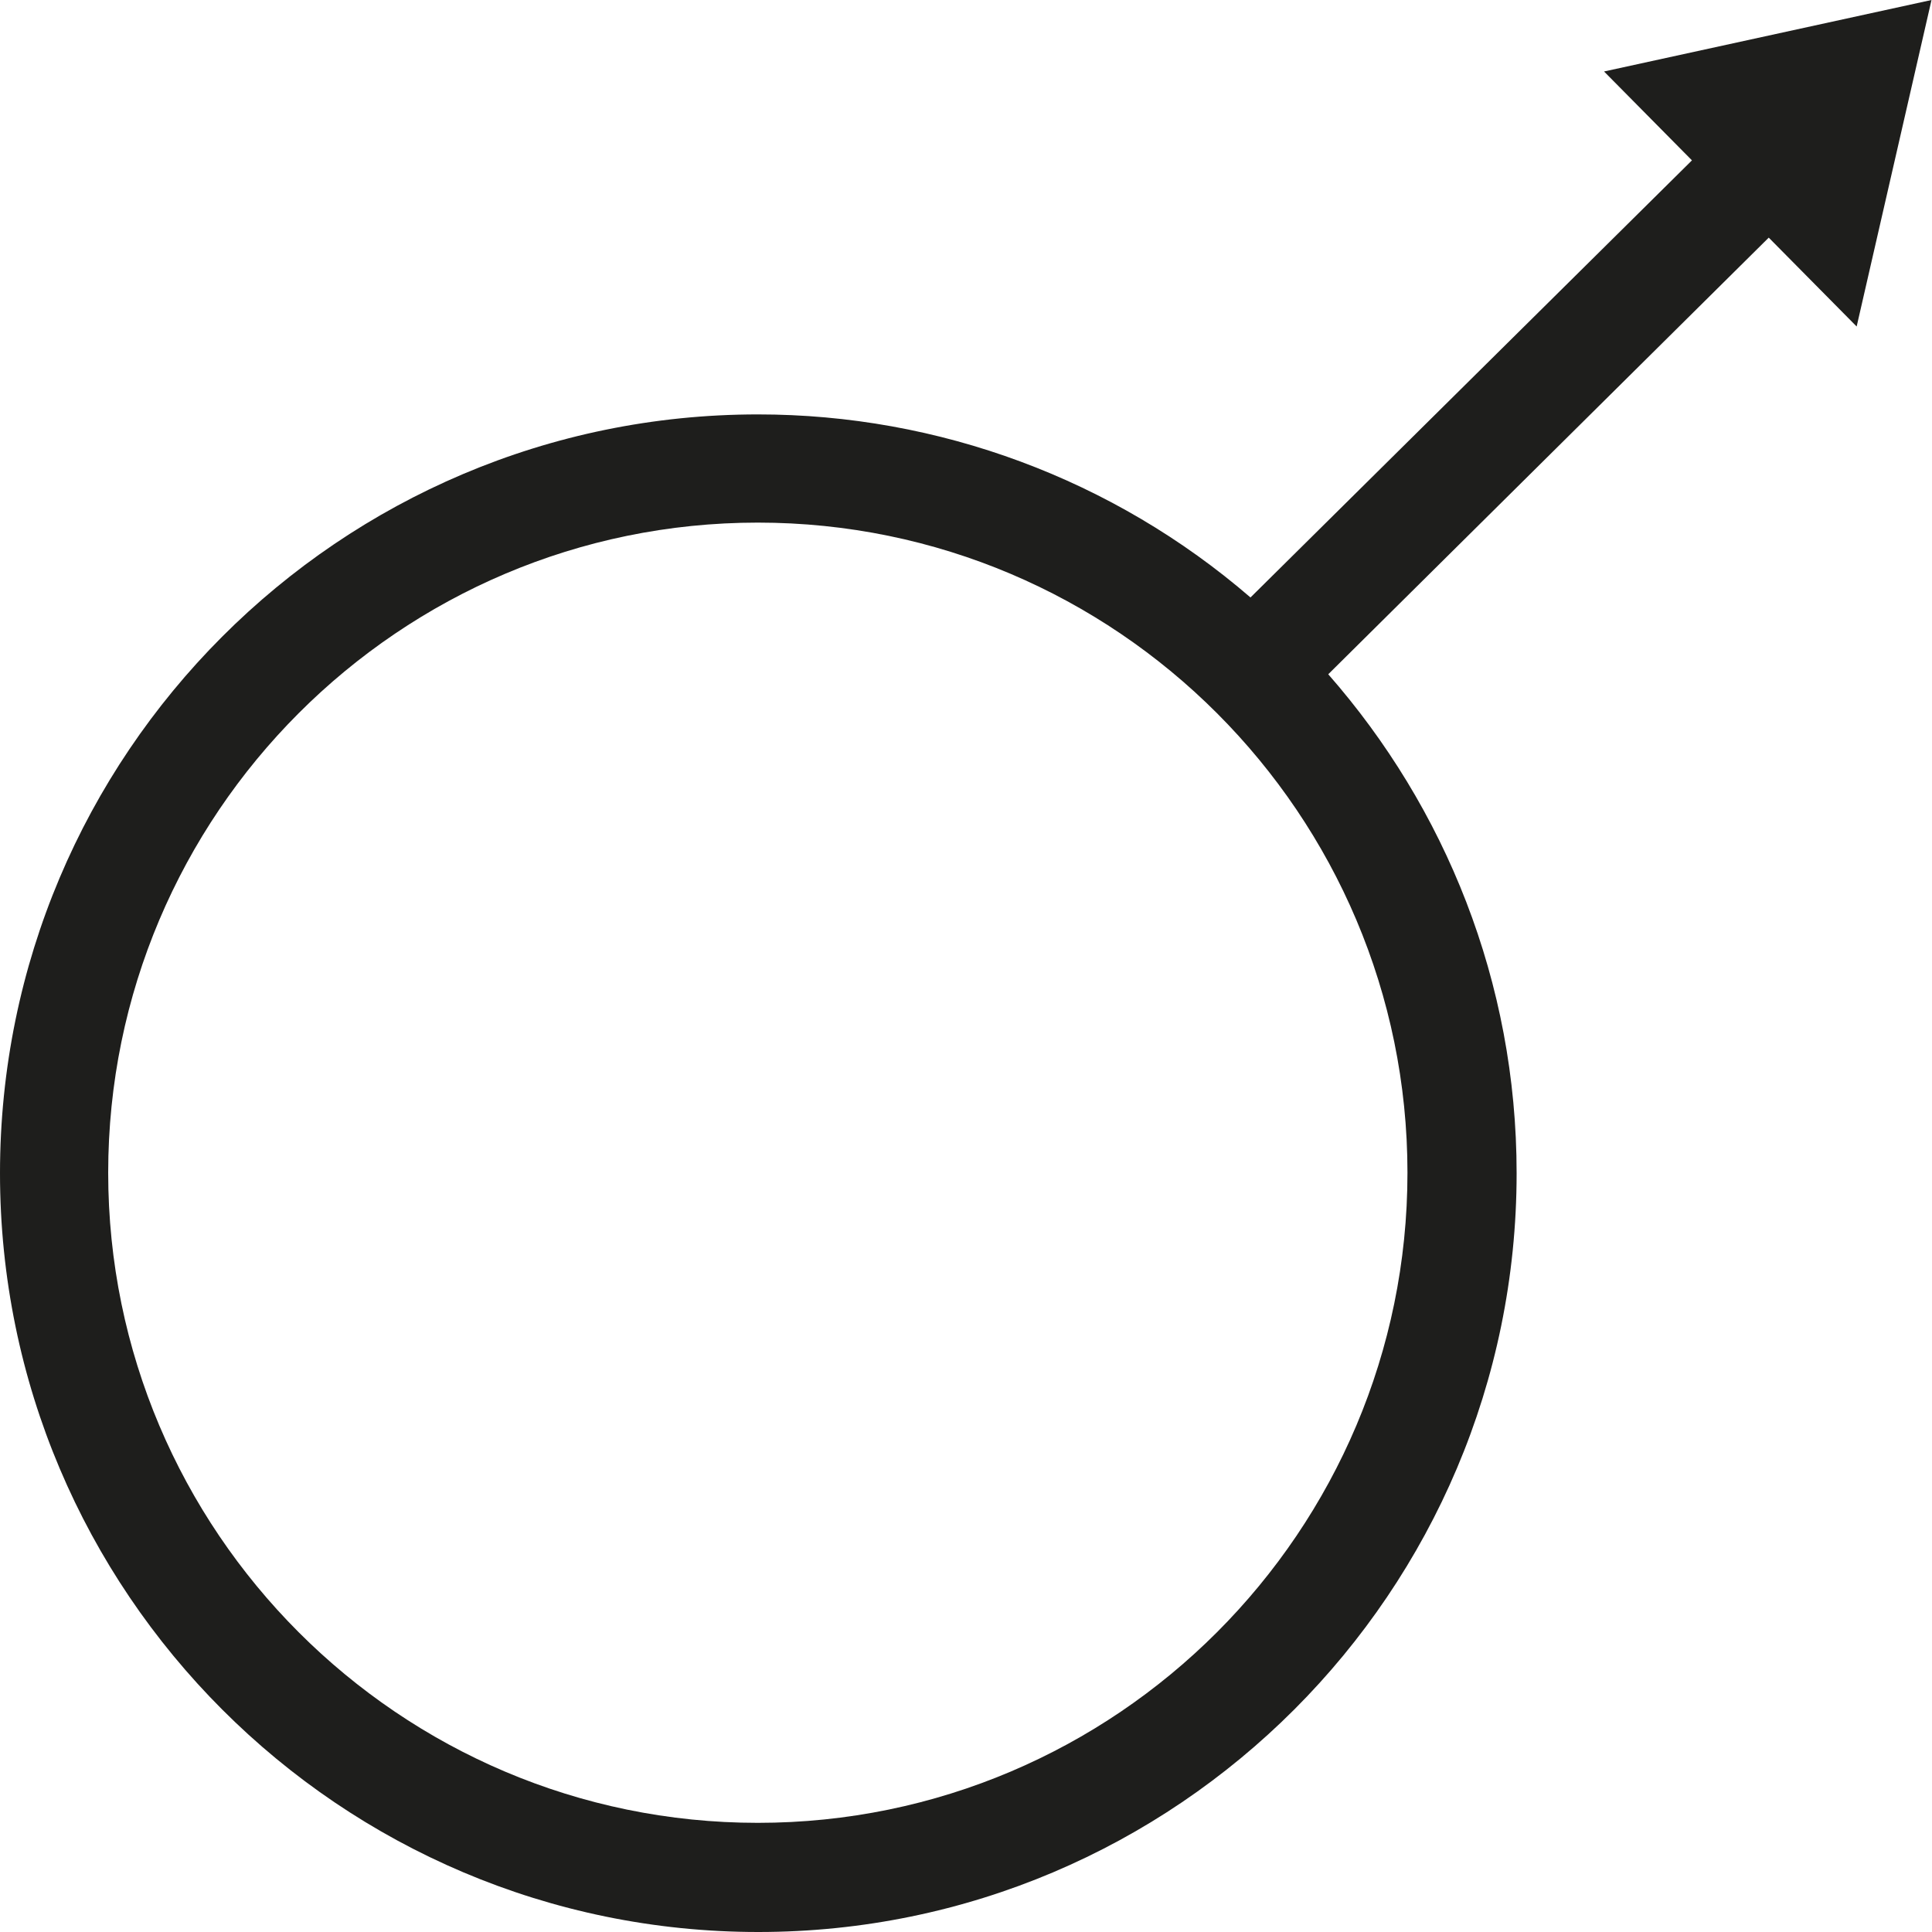
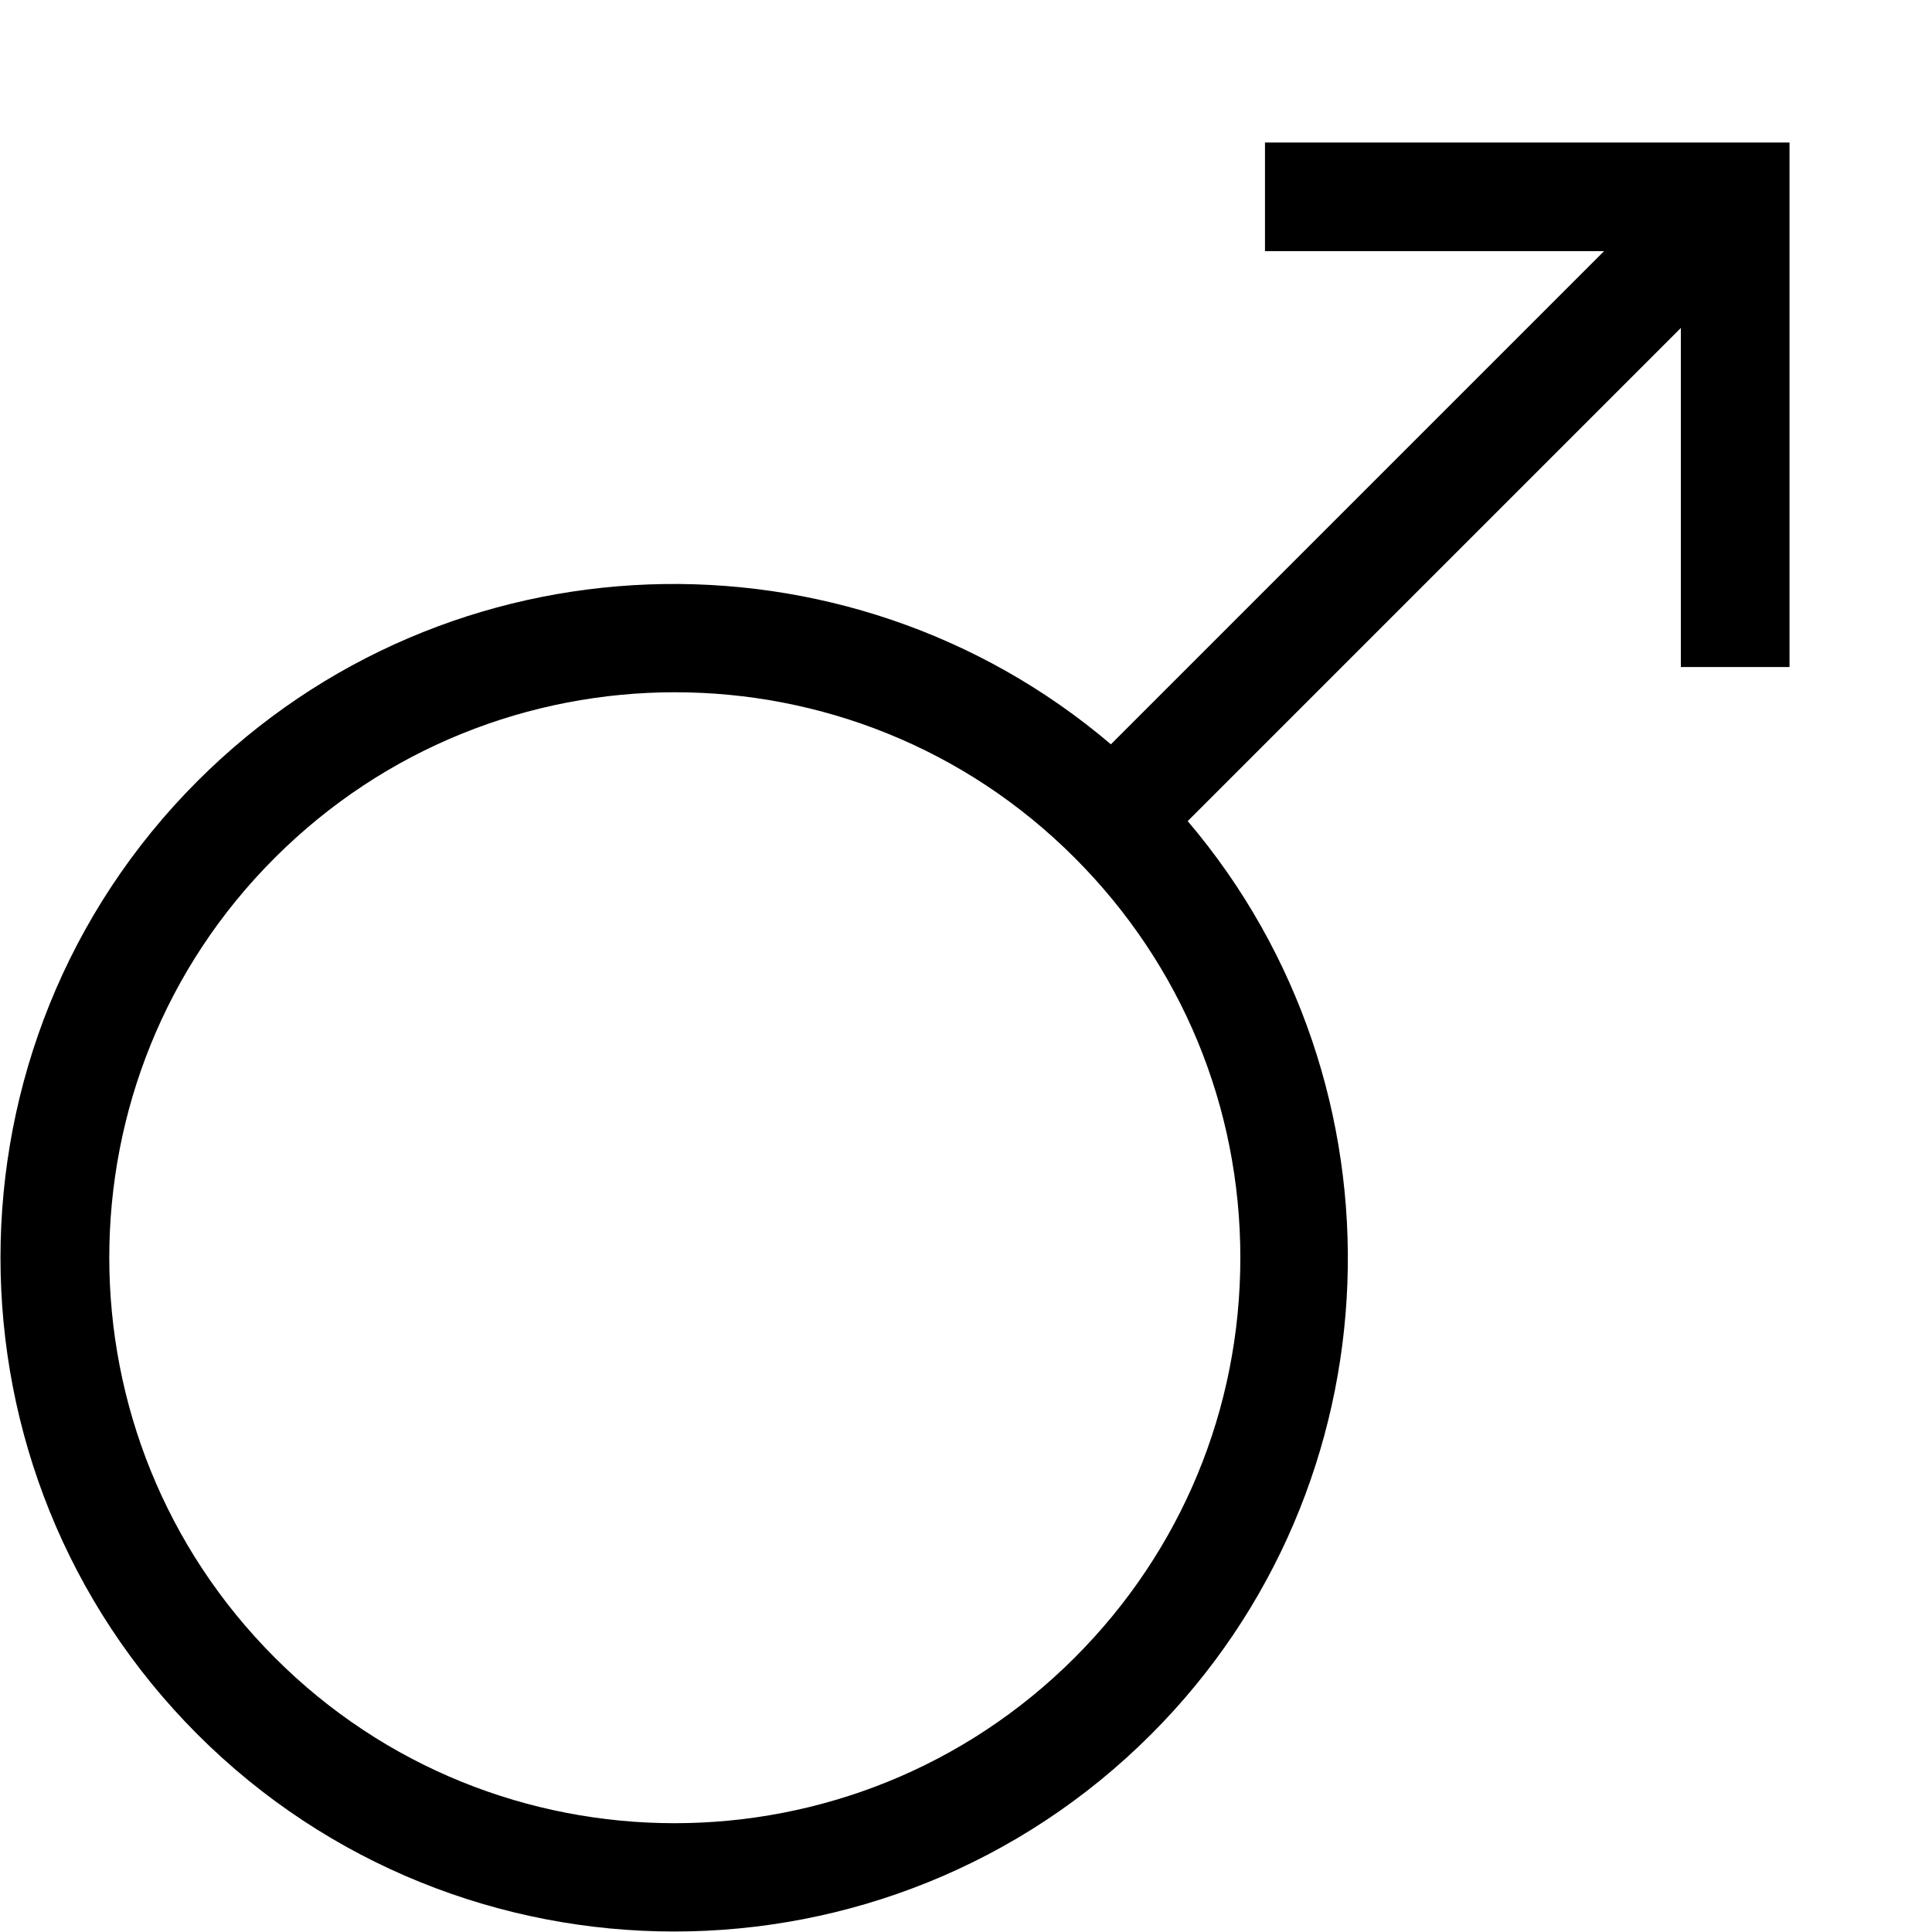
<svg xmlns="http://www.w3.org/2000/svg" viewBox="0 0 40 40">
-   <path fill="#1e1e1c" d="M38.44 6.76 39.99 0l-6.78 1.48 1.82 1.84-9.14 9.05a15.6 15.6 0 0 0-10.2-3.79C7.03 8.58 0 15.62 0 24.29S7.04 40 15.7 40s15.7-7.05 15.7-15.71c0-3.96-1.48-7.57-3.9-10.33l9.12-9.04zM15.69 37.74c-7.42 0-13.45-6.04-13.45-13.46s6.03-13.46 13.45-13.46 13.45 6.04 13.45 13.46-6.03 13.46-13.45 13.46" />
+   <path d="M26.19 2.95V5.2h7.02L23 15.41c-5.48-4.66-13.73-4.42-18.91.76-5.44 5.44-5.44 14.3 0 19.74 2.72 2.72 6.3 4.08 9.87 4.08s7.15-1.36 9.87-4.08c5.17-5.17 5.42-13.43.76-18.91L34.8 6.79v7.02h2.25V2.95zm-3.94 31.37c-4.57 4.57-12 4.57-16.56 0-4.57-4.57-4.57-12 0-16.56 4.57-4.57 12-4.57 16.56 0 2.21 2.21 3.43 5.15 3.43 8.28s-1.22 6.07-3.43 8.28" />
</svg>
